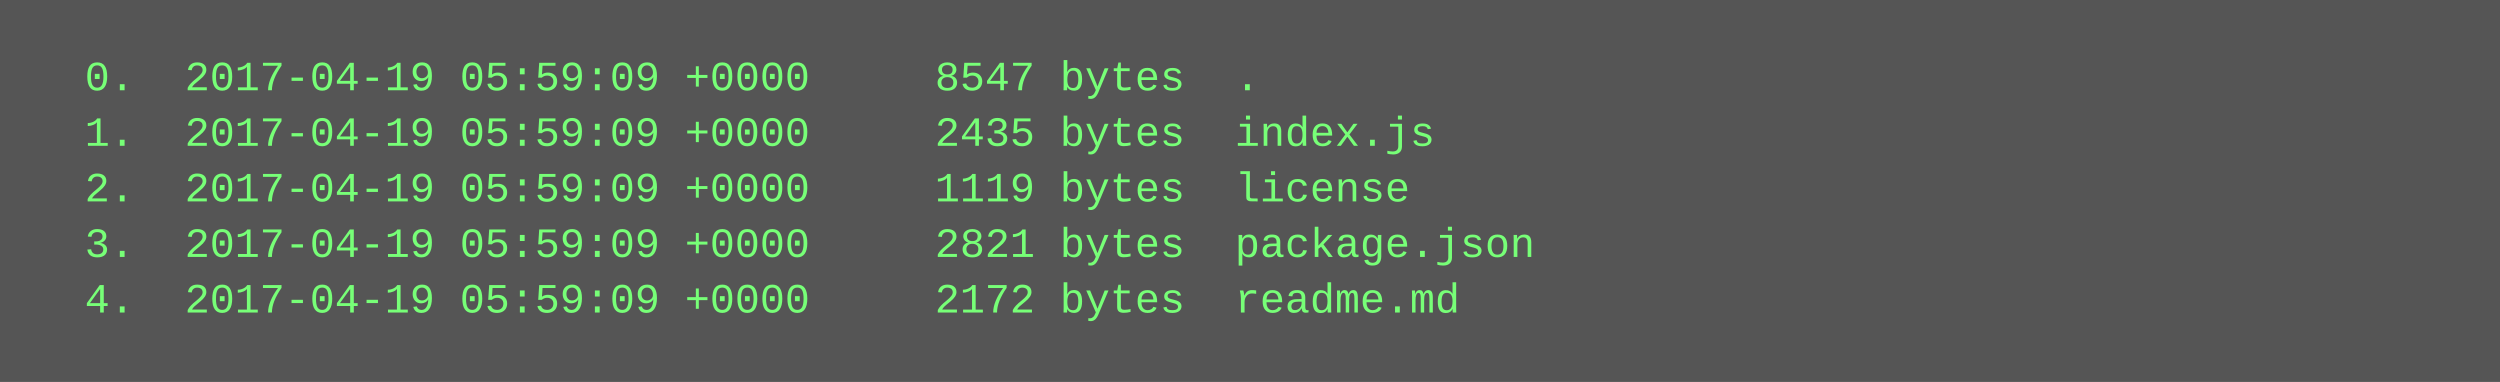
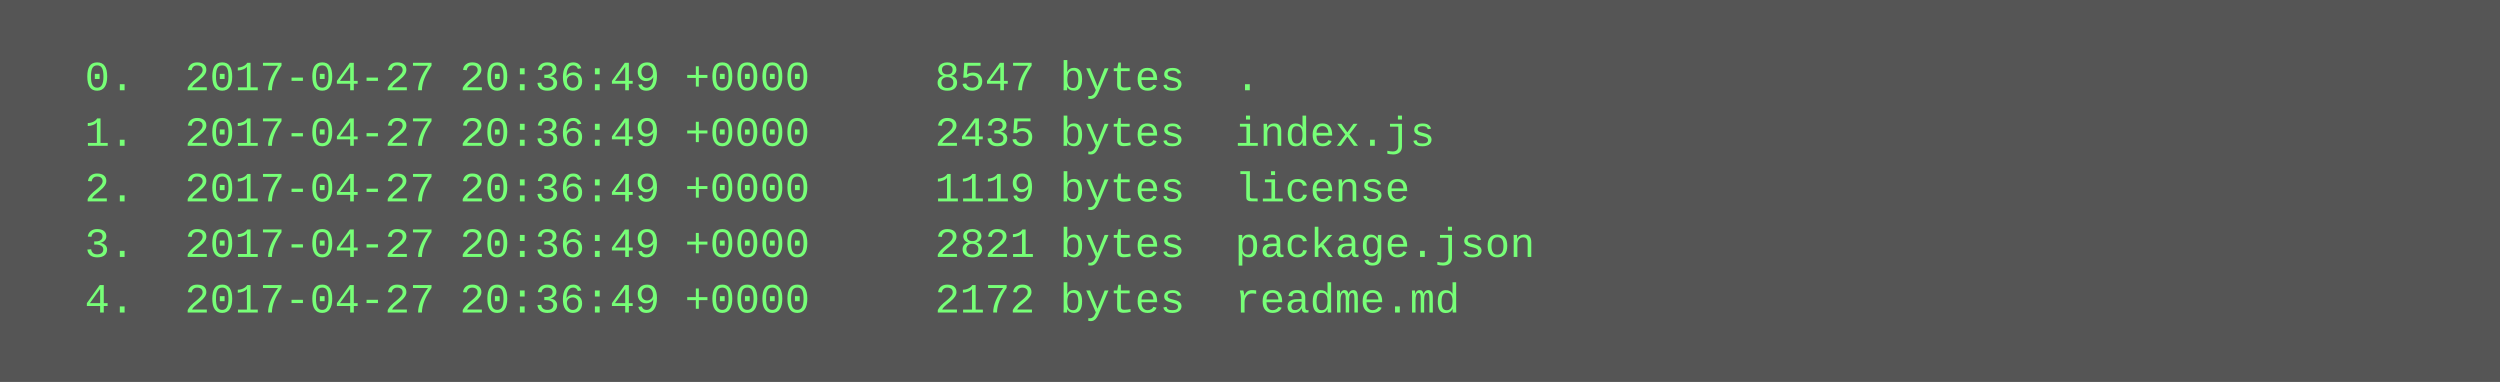
<svg xmlns="http://www.w3.org/2000/svg" height="110" width="720">
  <rect height="110" fill="#555" width="720" />
  <text fill="#7f7" font-family="Courier New" font-size="12" xml:space="preserve">
-     <tspan x="10" y="26">  0.  2017-04-19 05:59:09 +0000     8547 bytes  .</tspan>
-     <tspan x="10" y="42">  1.  2017-04-19 05:59:09 +0000     2435 bytes  index.js</tspan>
-     <tspan x="10" y="58">  2.  2017-04-19 05:59:09 +0000     1119 bytes  license</tspan>
-     <tspan x="10" y="74">  3.  2017-04-19 05:59:09 +0000     2821 bytes  package.json</tspan>
-     <tspan x="10" y="90">  4.  2017-04-19 05:59:09 +0000     2172 bytes  readme.md</tspan>
+     <tspan x="10" y="26">  0.  2017-04-27 20:36:49 +0000     8547 bytes  .</tspan>
+     <tspan x="10" y="42">  1.  2017-04-27 20:36:49 +0000     2435 bytes  index.js</tspan>
+     <tspan x="10" y="58">  2.  2017-04-27 20:36:49 +0000     1119 bytes  license</tspan>
+     <tspan x="10" y="74">  3.  2017-04-27 20:36:49 +0000     2821 bytes  package.json</tspan>
+     <tspan x="10" y="90">  4.  2017-04-27 20:36:49 +0000     2172 bytes  readme.md</tspan>
  </text>
</svg>
